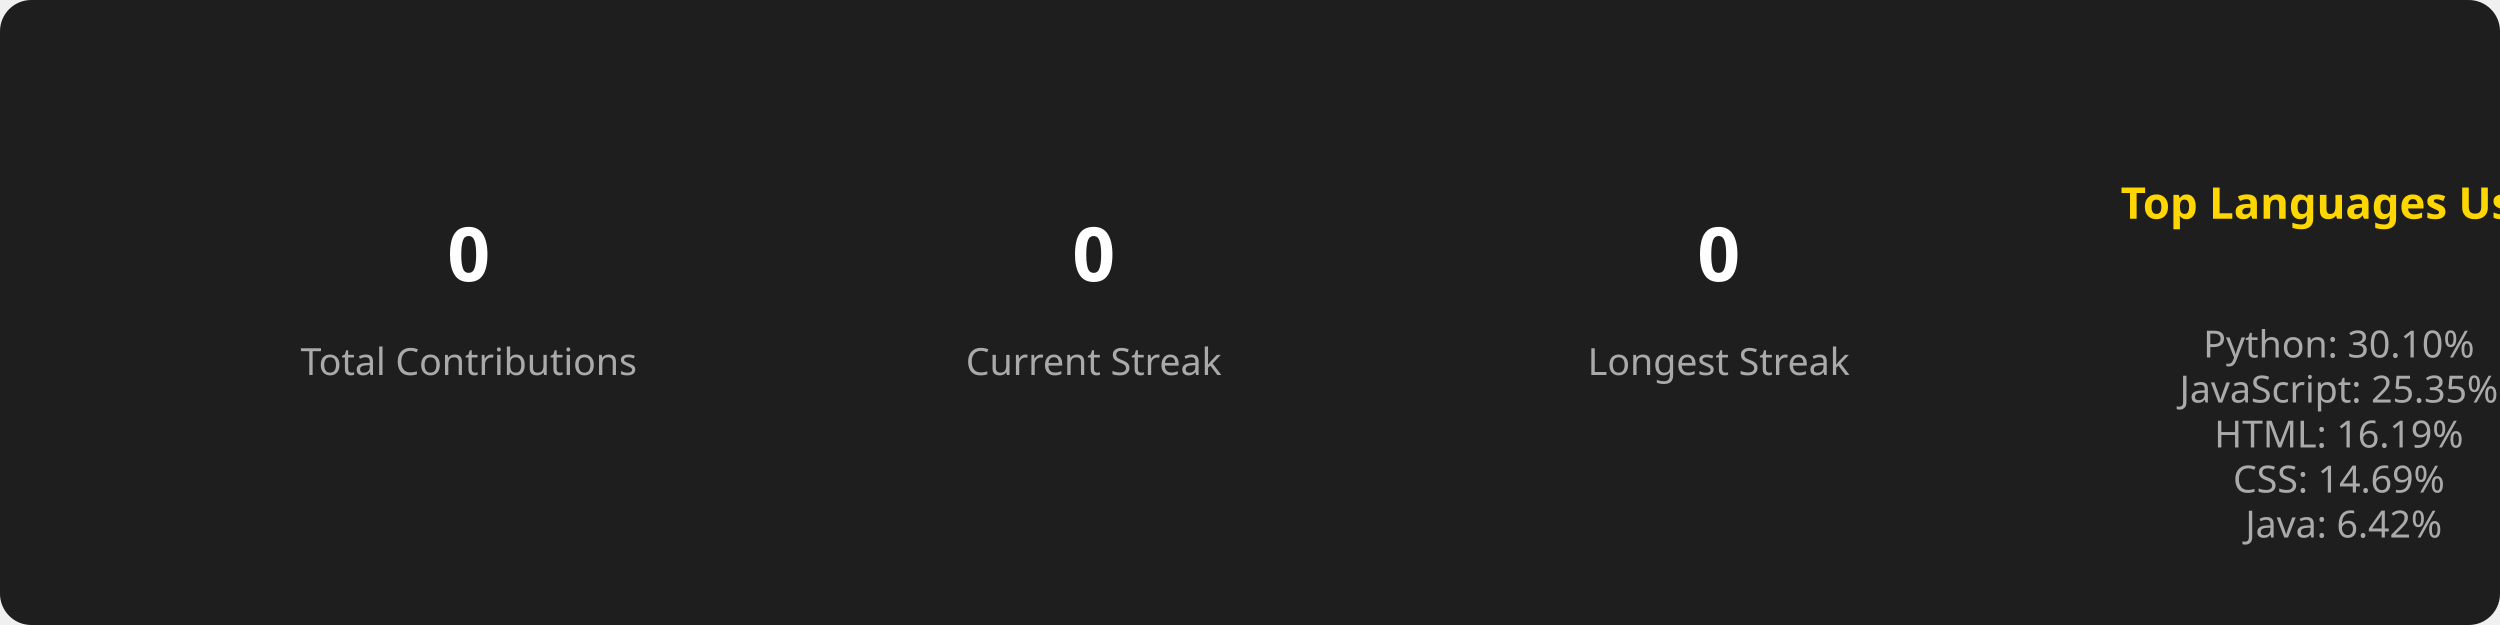
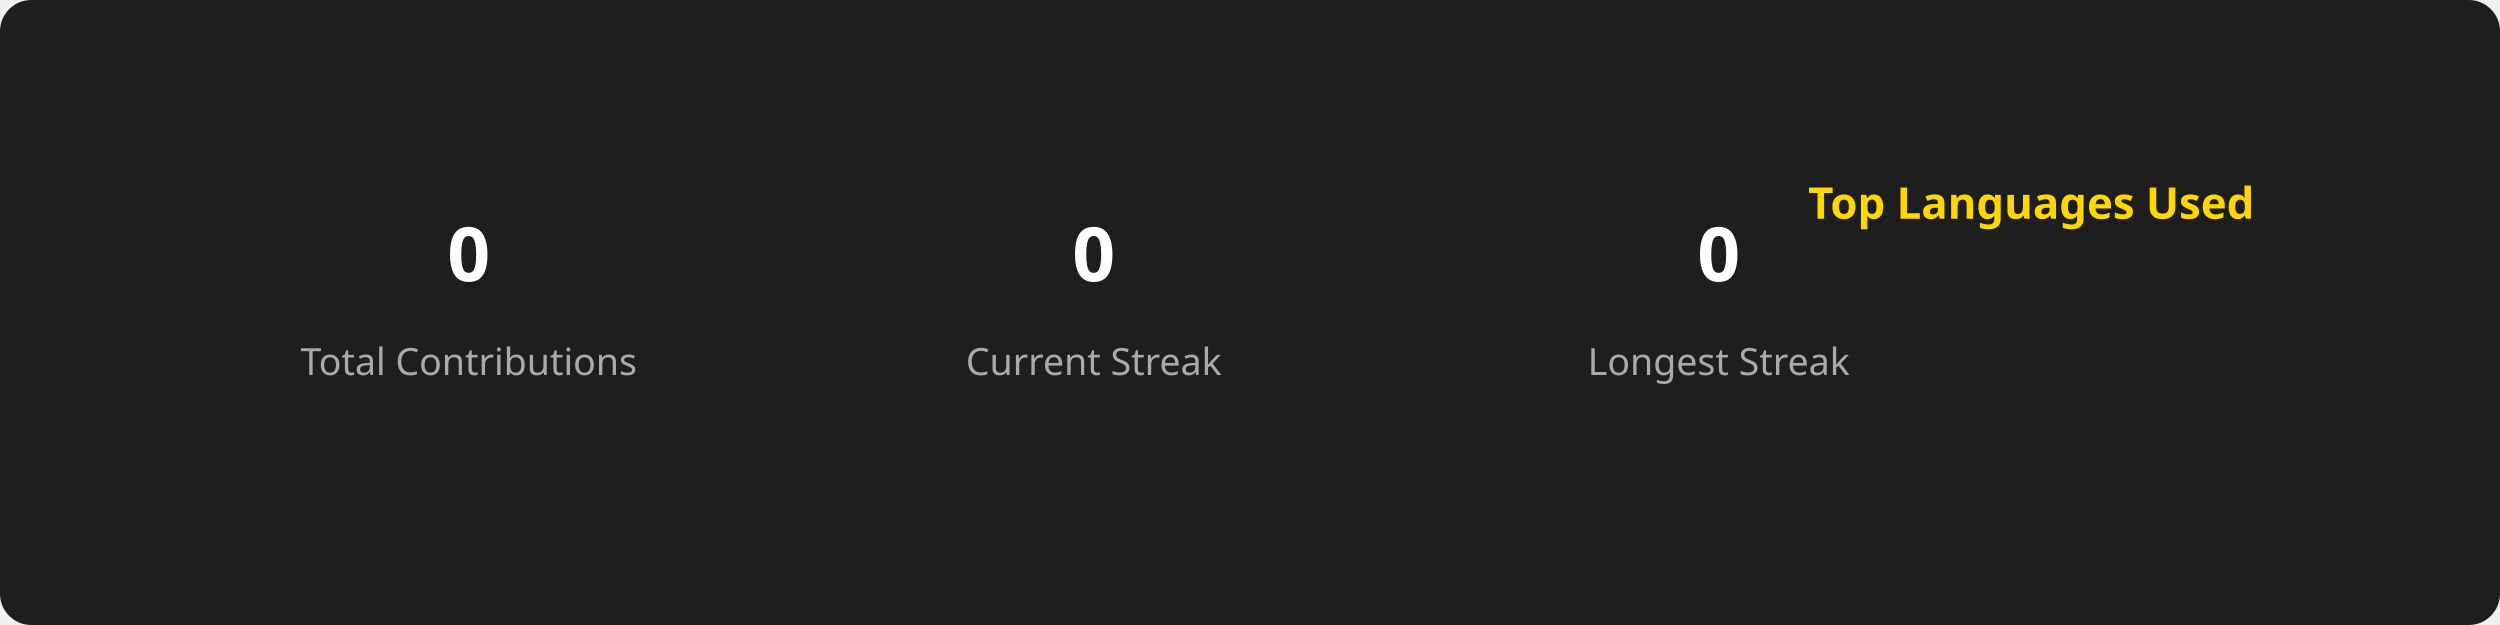
<svg xmlns="http://www.w3.org/2000/svg" width="800" height="200">
  <style>
    .title { font: bold 14px sans-serif; fill: #FFD700; }
    .stat { font: bold 24px sans-serif; fill: #FFFFFF; }
    .label { font: 12px sans-serif; fill: #AAAAAA; }
    .section { text-anchor: middle; }
  </style>
  <rect width="100%" height="100%" fill="#1E1E1E" rx="10" />
  <g class="section" transform="translate(150, 100)">
    <text class="stat" id="total_contributions" y="-10">0</text>
    <text class="label" y="20">Total Contributions</text>
  </g>
  <g class="section" transform="translate(350, 100)">
    <text class="stat" id="current_streak" y="-10">0</text>
    <text class="label" y="20">Current Streak</text>
  </g>
  <g class="section" transform="translate(550, 100)">
    <text class="stat" id="longest_streak" y="-10">0</text>
    <text class="label" y="20">Longest Streak</text>
  </g>
-   <g class="section" transform="translate(750, 100)">
-     <text class="title" y="-30">Top Languages Used</text>
-     <text class="label" id="top_languages" y="0">
-       <tspan x="0" dy="1.2em">Python: 30.10%</tspan>
-       <tspan x="0" dy="1.2em">JavaScript: 25.35%</tspan>
-       <tspan x="0" dy="1.2em">HTML: 16.19%</tspan>
-       <tspan x="0" dy="1.2em">CSS: 14.69%</tspan>
-       <tspan x="0" dy="1.2em">Java: 6.42%</tspan>
+   <g class="section" transform="translate(650, 100)">
+     <text class="title" x="0" y="-30">Top Languages Used</text>
+     <text class="label" id="top_languages" x="0" y="0">
+       
    </text>
  </g>
</svg>
